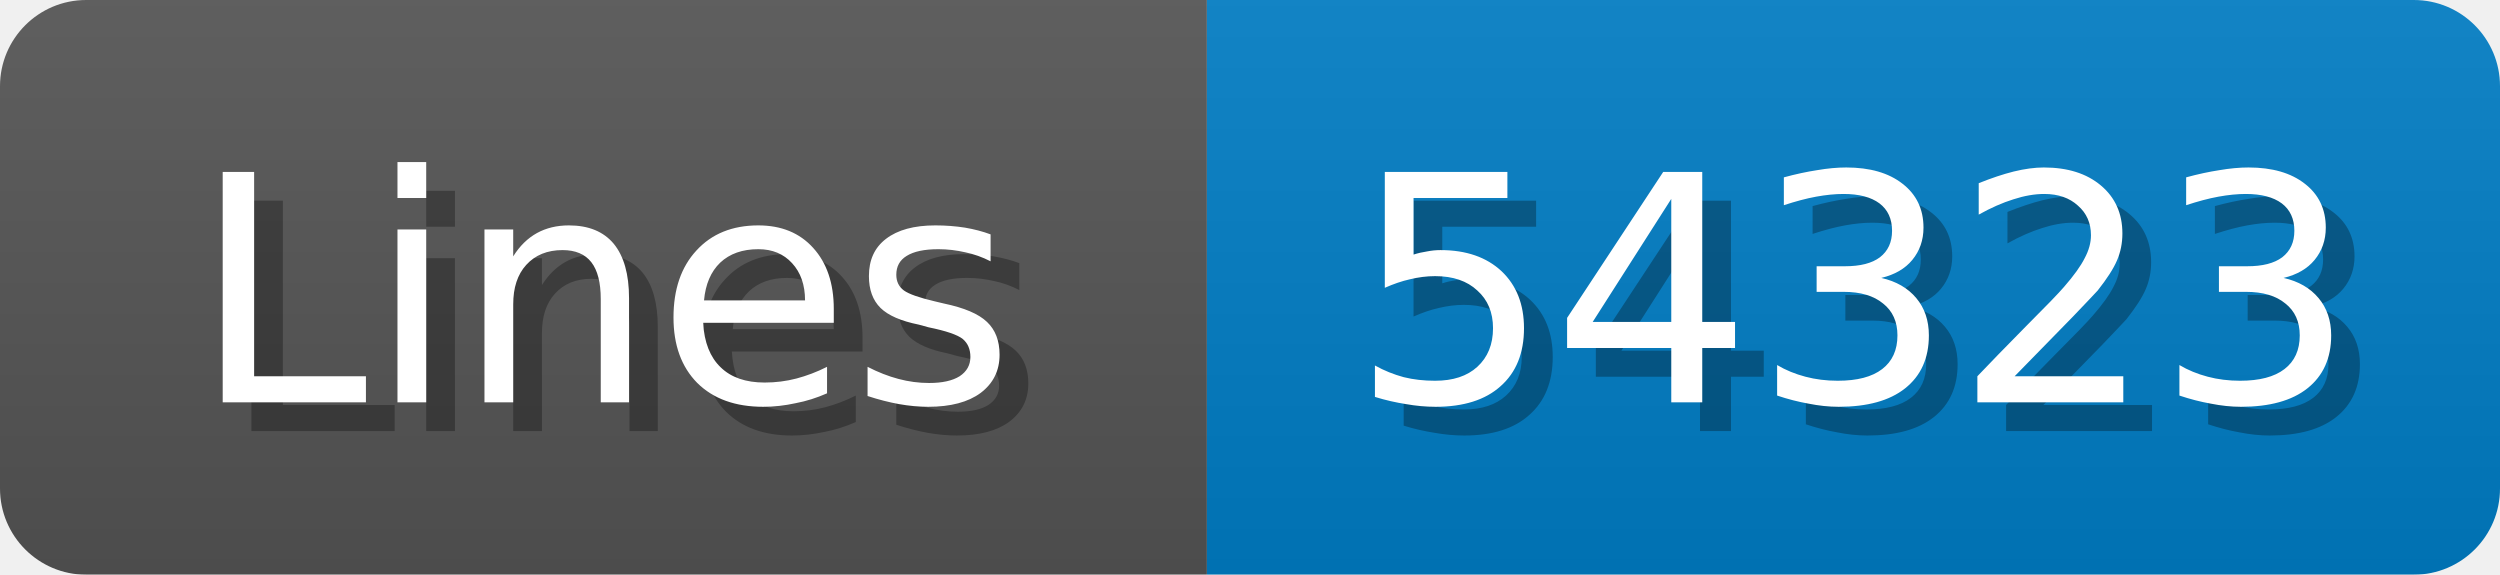
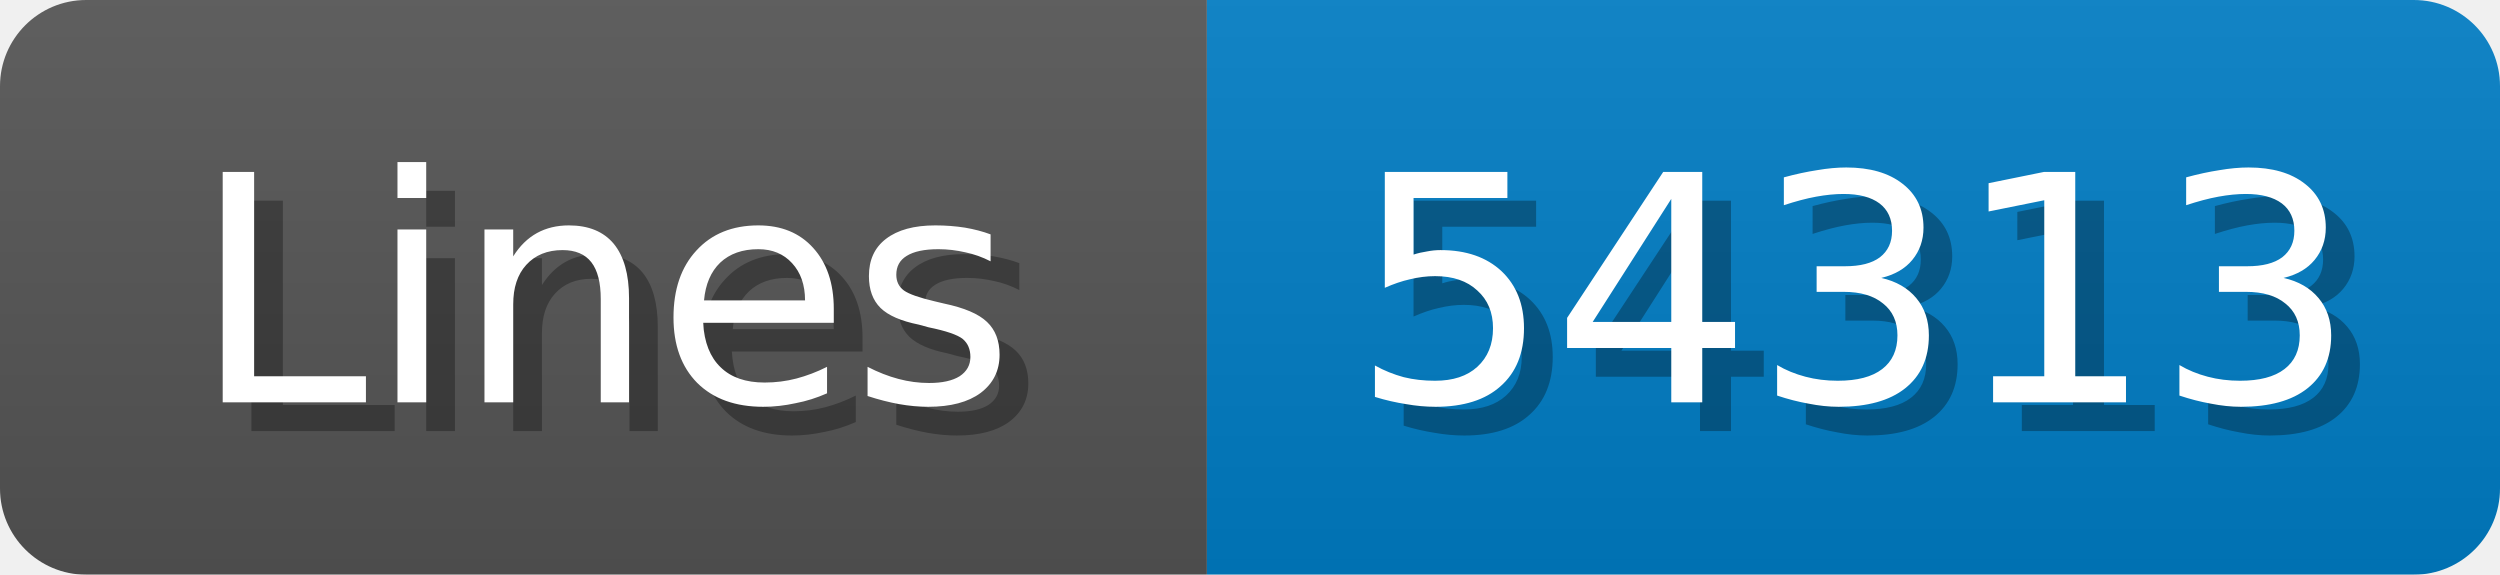
<svg xmlns="http://www.w3.org/2000/svg" width="87" height="20">
  <linearGradient id="b" x2="0" y2="100%">
    <stop offset="0" stop-color="#bbb" stop-opacity=".1" />
    <stop offset="1" stop-opacity=".1" />
  </linearGradient>
  <mask id="anybadge_1">
    <rect width="87" height="20" rx="3" fill="#fff" />
  </mask>
  <g mask="url(#anybadge_1)">
    <path fill="#555" d="M0 0h42v20H0z" />
    <path fill="#007ec6" d="M42 0h45v20H42z" />
    <path fill="url(#b)" d="M0 0h87v20H0z" />
  </g>
  <g fill="#fff" text-anchor="middle" font-family="DejaVu Sans,Verdana,Geneva,sans-serif" font-size="11">
    <text x="22.0" y="15" fill="#010101" fill-opacity=".3">Lines</text>
    <text x="21.0" y="14">Lines</text>
  </g>
  <g fill="#fff" text-anchor="middle" font-family="DejaVu Sans,Verdana,Geneva,sans-serif" font-size="11">
-     <text x="65.5" y="15" fill="#010101" fill-opacity=".3">54323</text>
-     <text x="64.5" y="14">54323</text>
+     <text x="65.5" y="15" fill="#010101" fill-opacity=".3">54313</text>
+     <text x="64.5" y="14">54313</text>
  </g>
</svg>
